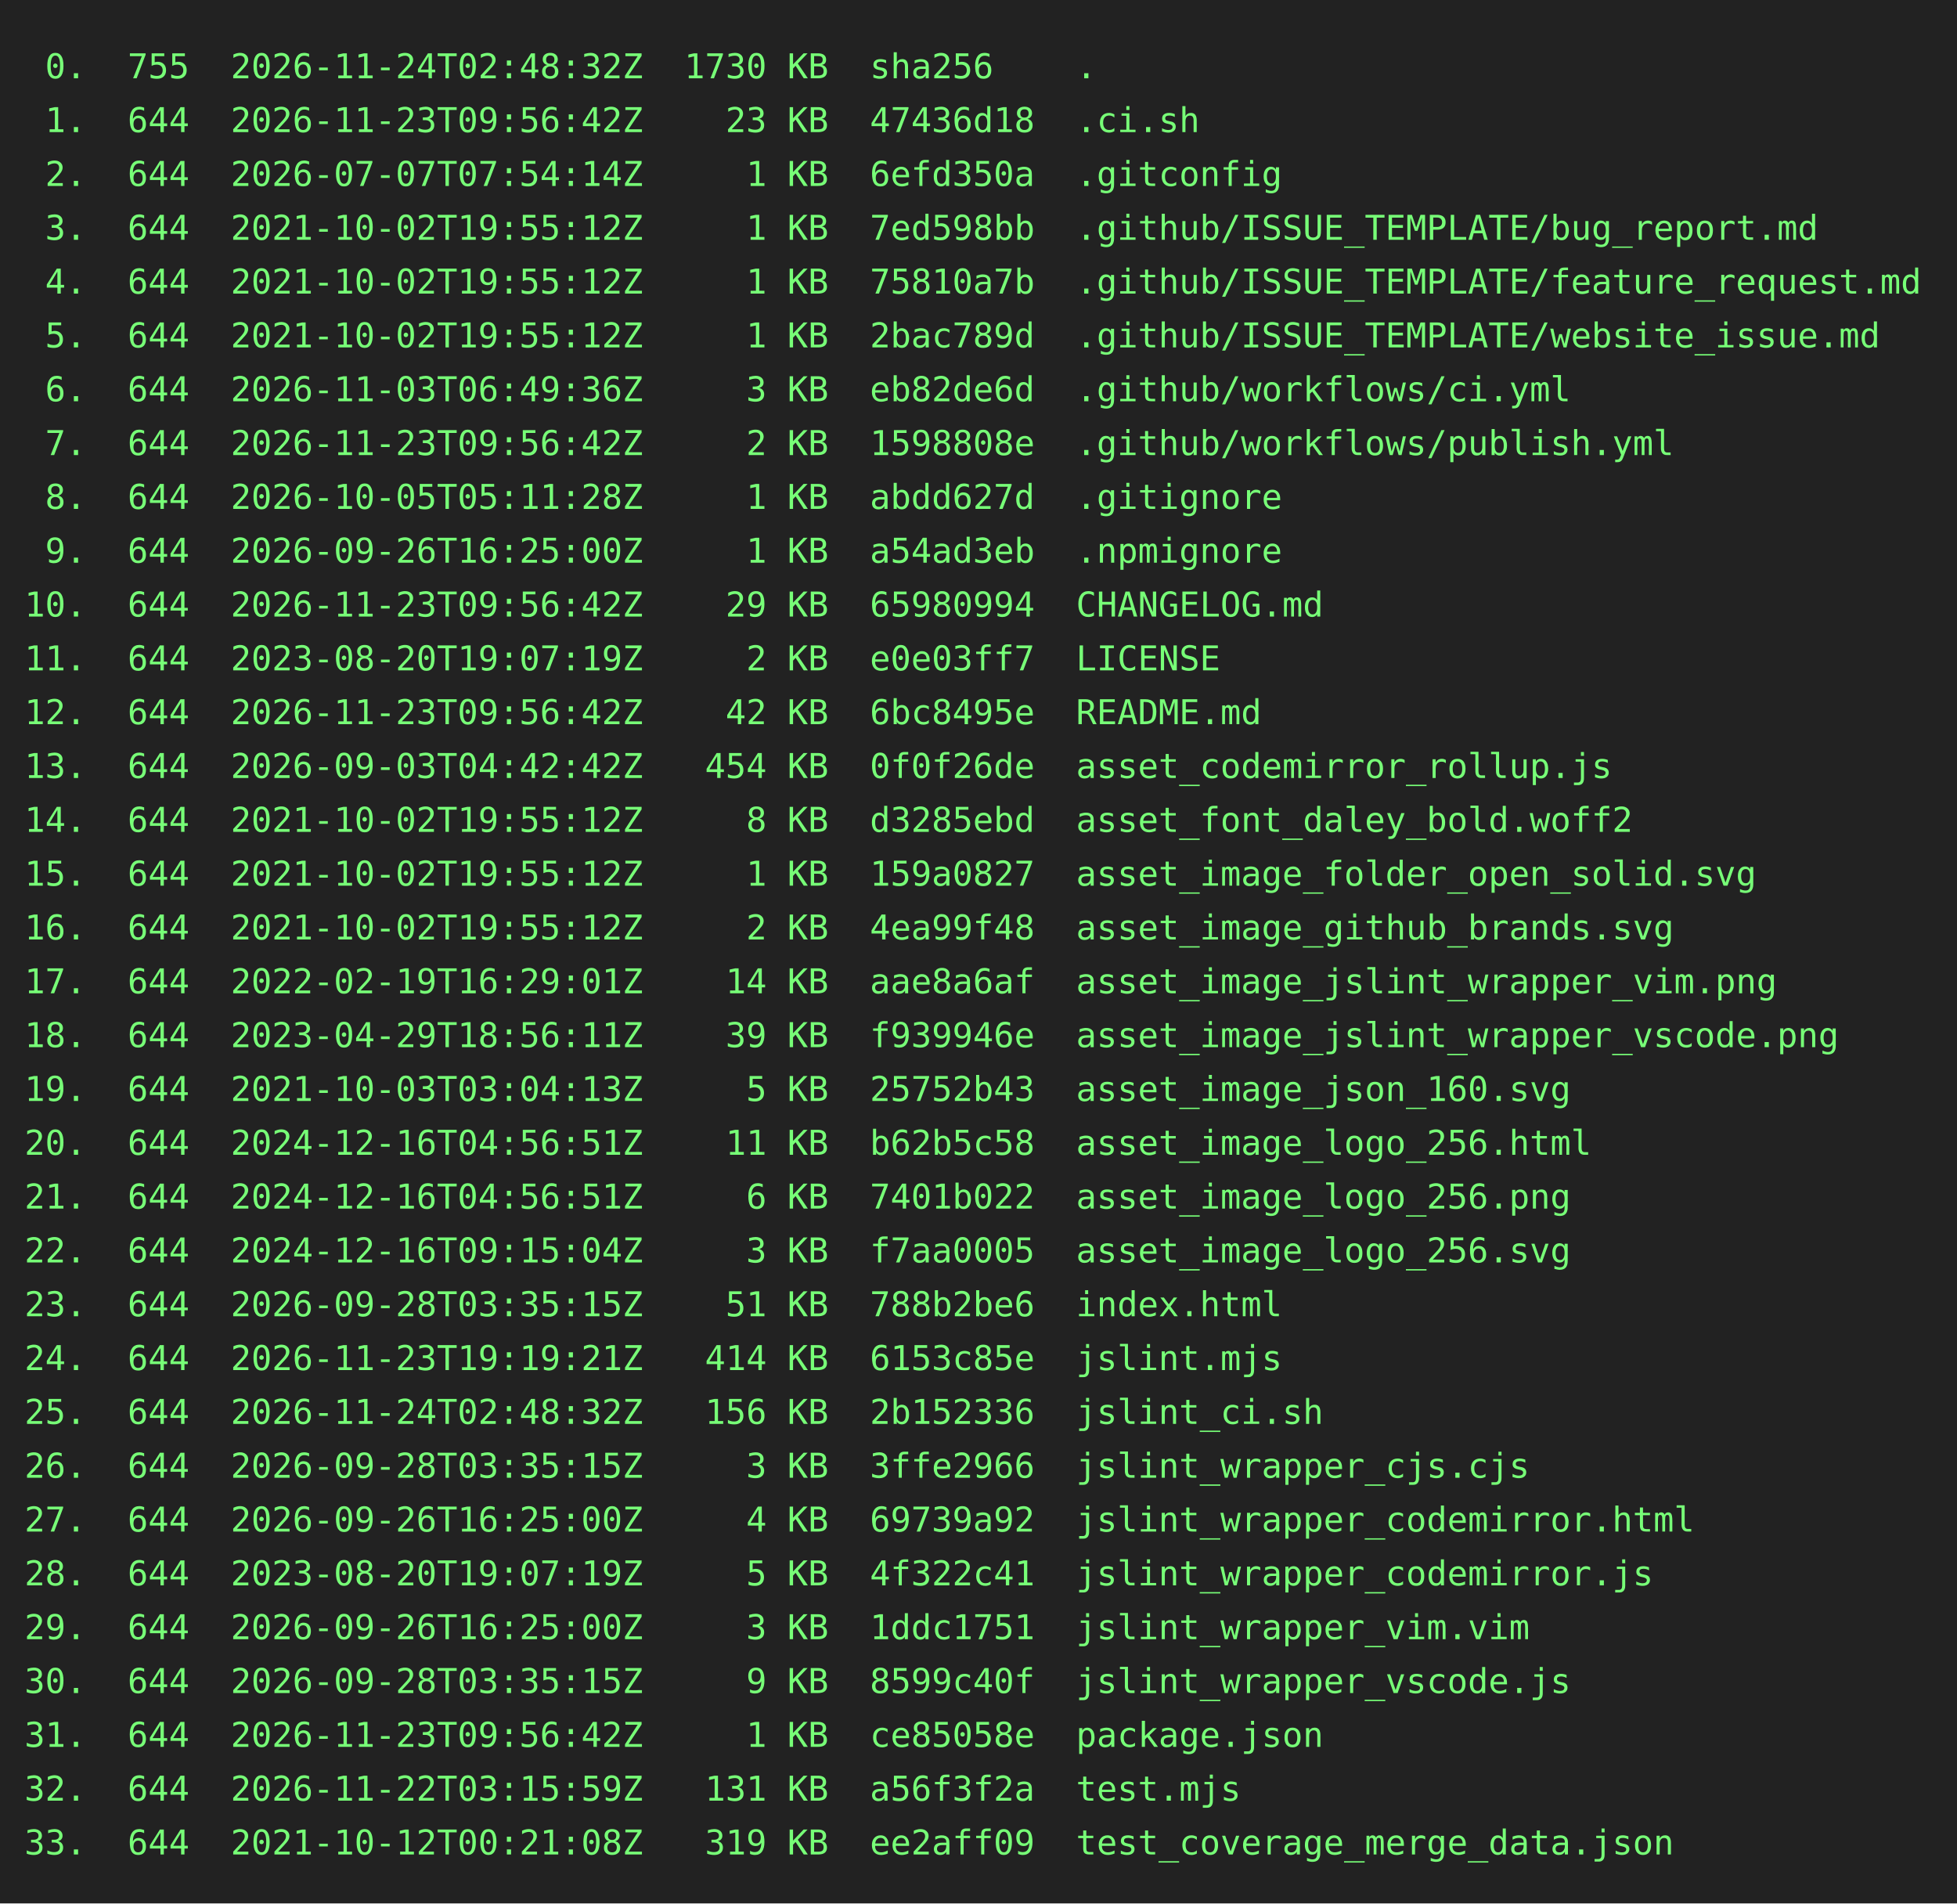
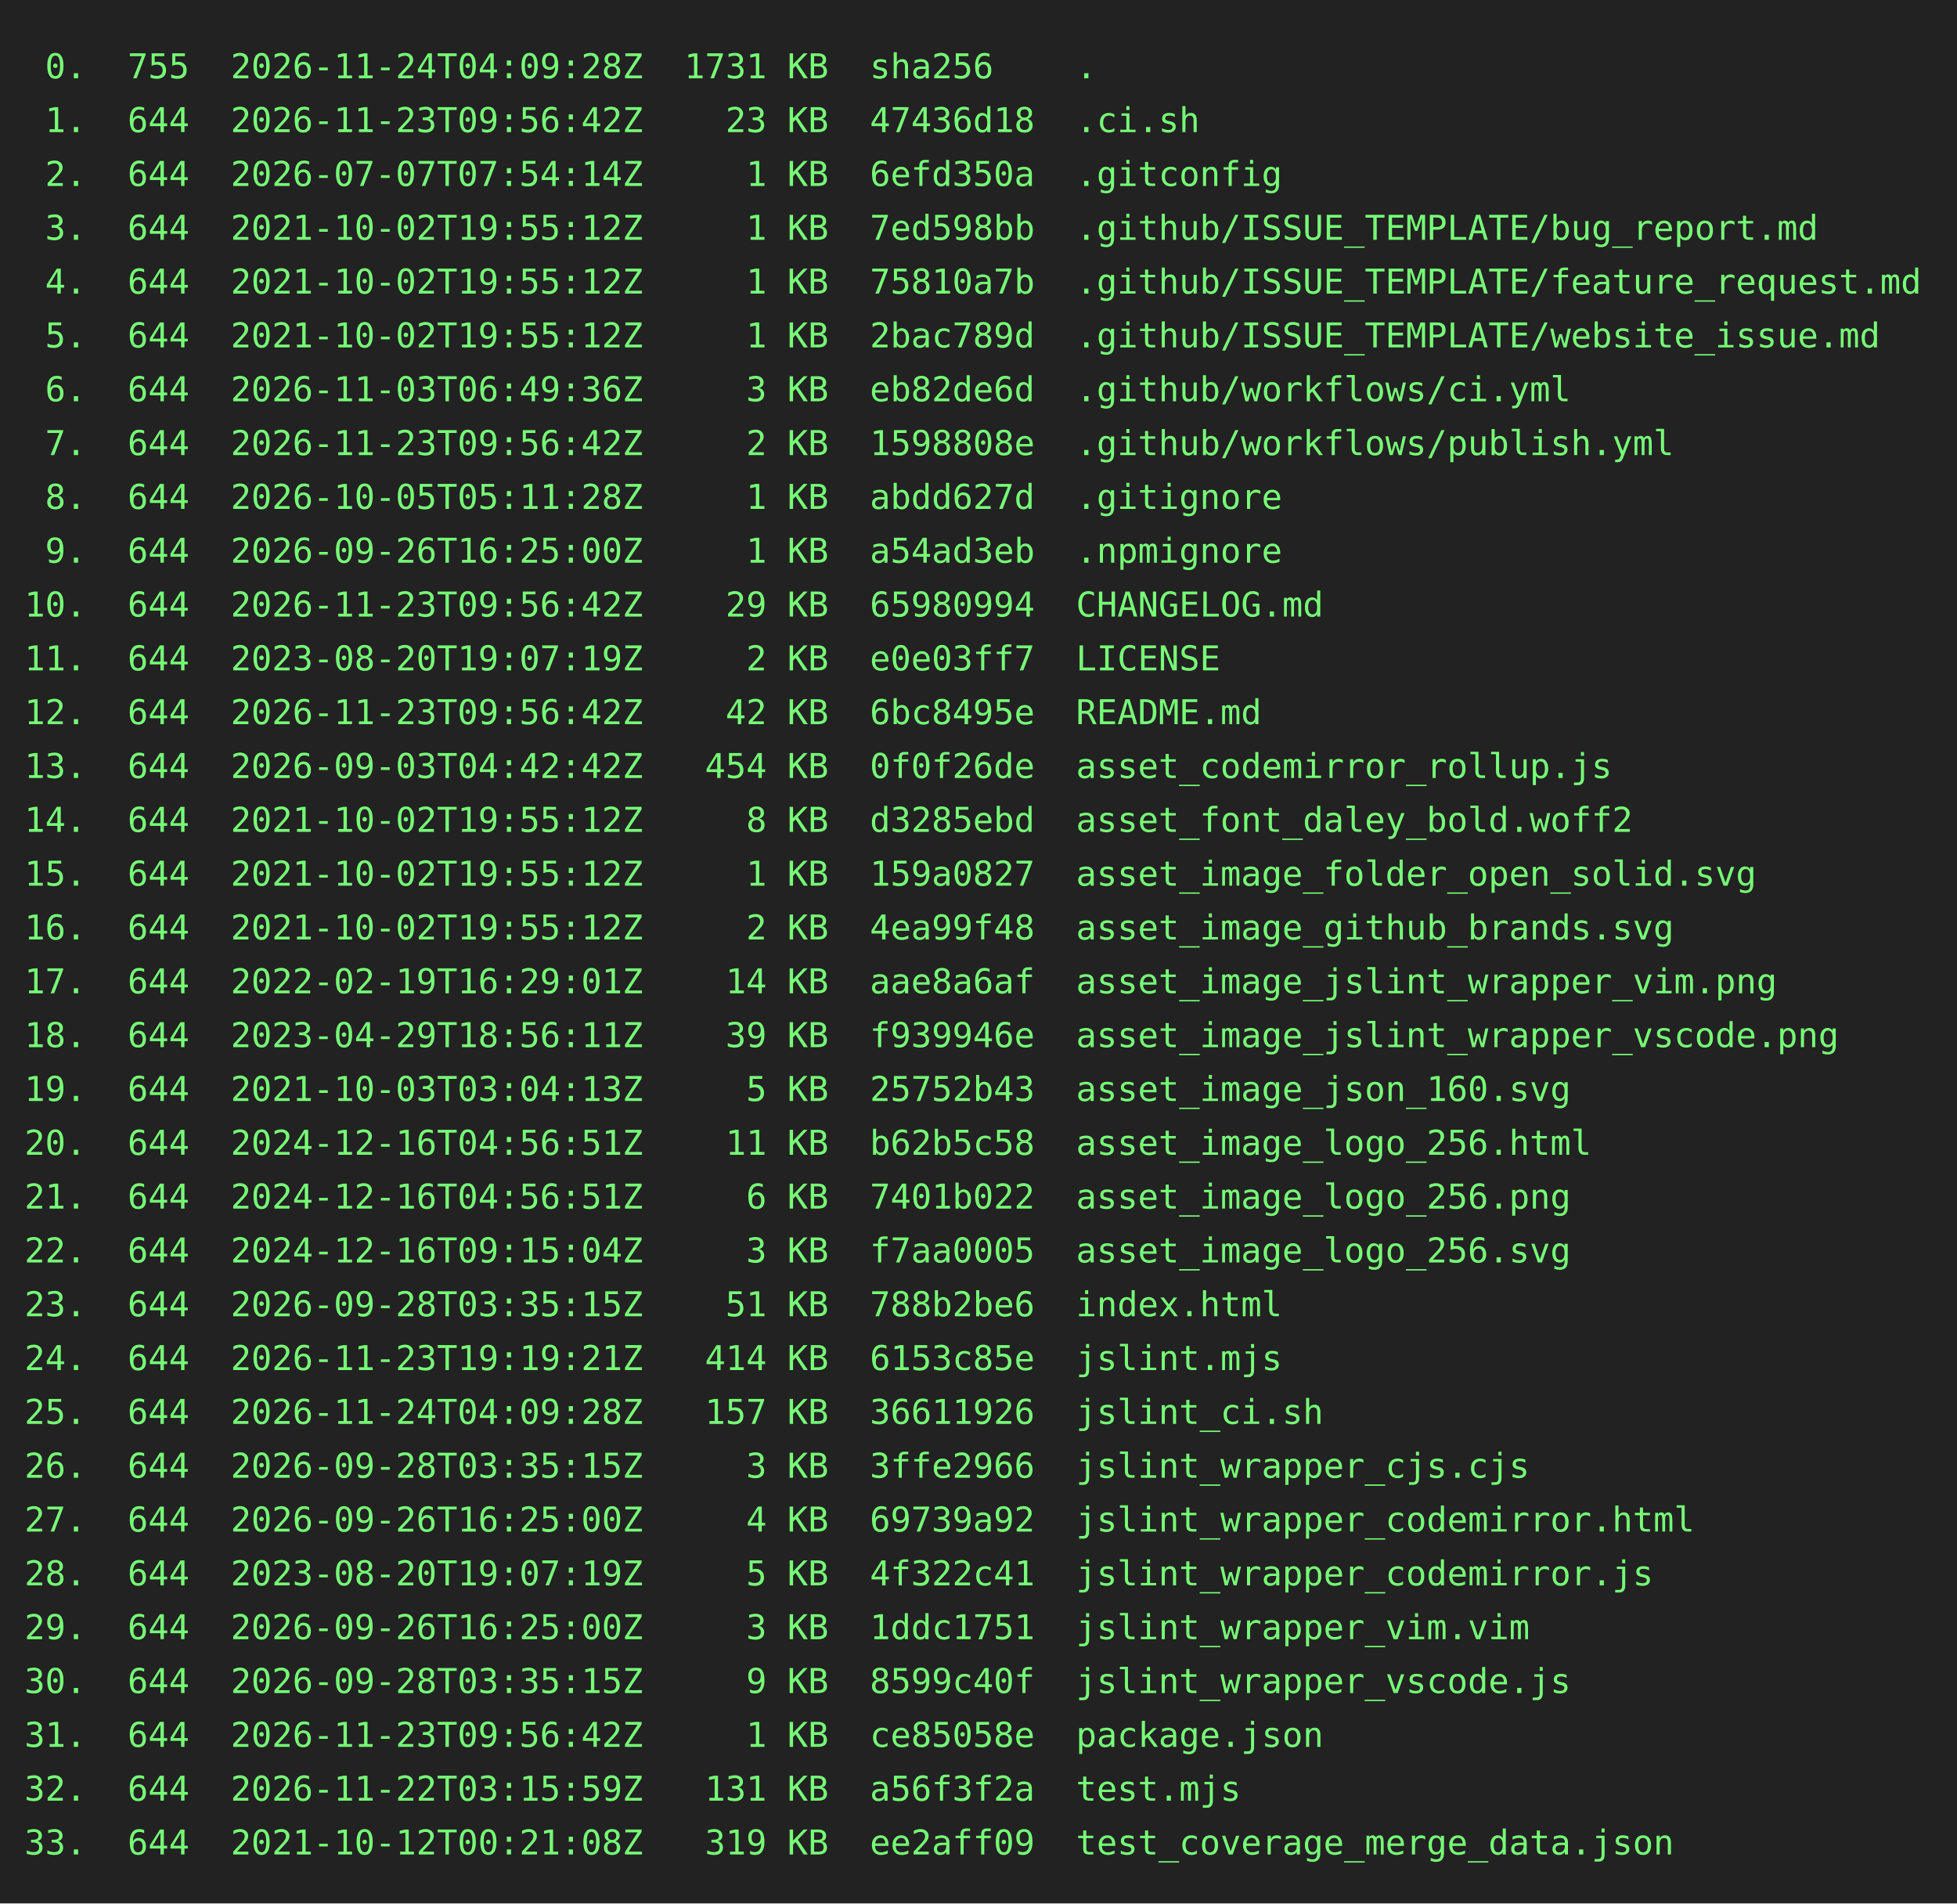
<svg xmlns="http://www.w3.org/2000/svg" height="778" width="800">
  <rect height="778" fill="#222" width="800" />
  <text fill="#7f7" font-family="consolas, menlo, monospace" font-size="14" xml:space="preserve">
-     <tspan lengthAdjust="spacingAndGlyphs" textLength="768" x="10" y="32"> 0.  755  2026-11-24T02:48:32Z  1730 KB  sha256    .                                             </tspan>
+     <tspan lengthAdjust="spacingAndGlyphs" textLength="768" x="10" y="32"> 0.  755  2026-11-24T04:09:28Z  1731 KB  sha256    .                                             </tspan>
    <tspan lengthAdjust="spacingAndGlyphs" textLength="768" x="10" y="54"> 1.  644  2026-11-23T09:56:42Z    23 KB  47436d18  .ci.sh                                        </tspan>
    <tspan lengthAdjust="spacingAndGlyphs" textLength="768" x="10" y="76"> 2.  644  2026-07-07T07:54:14Z     1 KB  6efd350a  .gitconfig                                    </tspan>
    <tspan lengthAdjust="spacingAndGlyphs" textLength="768" x="10" y="98"> 3.  644  2021-10-02T19:55:12Z     1 KB  7ed598bb  .github/ISSUE_TEMPLATE/bug_report.md          </tspan>
    <tspan lengthAdjust="spacingAndGlyphs" textLength="768" x="10" y="120"> 4.  644  2021-10-02T19:55:12Z     1 KB  75810a7b  .github/ISSUE_TEMPLATE/feature_request.md     </tspan>
    <tspan lengthAdjust="spacingAndGlyphs" textLength="768" x="10" y="142"> 5.  644  2021-10-02T19:55:12Z     1 KB  2bac789d  .github/ISSUE_TEMPLATE/website_issue.md       </tspan>
    <tspan lengthAdjust="spacingAndGlyphs" textLength="768" x="10" y="164"> 6.  644  2026-11-03T06:49:36Z     3 KB  eb82de6d  .github/workflows/ci.yml                      </tspan>
    <tspan lengthAdjust="spacingAndGlyphs" textLength="768" x="10" y="186"> 7.  644  2026-11-23T09:56:42Z     2 KB  1598808e  .github/workflows/publish.yml                 </tspan>
    <tspan lengthAdjust="spacingAndGlyphs" textLength="768" x="10" y="208"> 8.  644  2026-10-05T05:11:28Z     1 KB  abdd627d  .gitignore                                    </tspan>
    <tspan lengthAdjust="spacingAndGlyphs" textLength="768" x="10" y="230"> 9.  644  2026-09-26T16:25:00Z     1 KB  a54ad3eb  .npmignore                                    </tspan>
    <tspan lengthAdjust="spacingAndGlyphs" textLength="768" x="10" y="252">10.  644  2026-11-23T09:56:42Z    29 KB  65980994  CHANGELOG.md                                  </tspan>
    <tspan lengthAdjust="spacingAndGlyphs" textLength="768" x="10" y="274">11.  644  2023-08-20T19:07:19Z     2 KB  e0e03ff7  LICENSE                                       </tspan>
    <tspan lengthAdjust="spacingAndGlyphs" textLength="768" x="10" y="296">12.  644  2026-11-23T09:56:42Z    42 KB  6bc8495e  README.md                                     </tspan>
    <tspan lengthAdjust="spacingAndGlyphs" textLength="768" x="10" y="318">13.  644  2026-09-03T04:42:42Z   454 KB  0f0f26de  asset_codemirror_rollup.js                    </tspan>
    <tspan lengthAdjust="spacingAndGlyphs" textLength="768" x="10" y="340">14.  644  2021-10-02T19:55:12Z     8 KB  d3285ebd  asset_font_daley_bold.woff2                   </tspan>
    <tspan lengthAdjust="spacingAndGlyphs" textLength="768" x="10" y="362">15.  644  2021-10-02T19:55:12Z     1 KB  159a0827  asset_image_folder_open_solid.svg             </tspan>
    <tspan lengthAdjust="spacingAndGlyphs" textLength="768" x="10" y="384">16.  644  2021-10-02T19:55:12Z     2 KB  4ea99f48  asset_image_github_brands.svg                 </tspan>
    <tspan lengthAdjust="spacingAndGlyphs" textLength="768" x="10" y="406">17.  644  2022-02-19T16:29:01Z    14 KB  aae8a6af  asset_image_jslint_wrapper_vim.png            </tspan>
    <tspan lengthAdjust="spacingAndGlyphs" textLength="768" x="10" y="428">18.  644  2023-04-29T18:56:11Z    39 KB  f939946e  asset_image_jslint_wrapper_vscode.png         </tspan>
    <tspan lengthAdjust="spacingAndGlyphs" textLength="768" x="10" y="450">19.  644  2021-10-03T03:04:13Z     5 KB  25752b43  asset_image_json_160.svg                      </tspan>
    <tspan lengthAdjust="spacingAndGlyphs" textLength="768" x="10" y="472">20.  644  2024-12-16T04:56:51Z    11 KB  b62b5c58  asset_image_logo_256.html                     </tspan>
    <tspan lengthAdjust="spacingAndGlyphs" textLength="768" x="10" y="494">21.  644  2024-12-16T04:56:51Z     6 KB  7401b022  asset_image_logo_256.png                      </tspan>
    <tspan lengthAdjust="spacingAndGlyphs" textLength="768" x="10" y="516">22.  644  2024-12-16T09:15:04Z     3 KB  f7aa0005  asset_image_logo_256.svg                      </tspan>
    <tspan lengthAdjust="spacingAndGlyphs" textLength="768" x="10" y="538">23.  644  2026-09-28T03:35:15Z    51 KB  788b2be6  index.html                                    </tspan>
    <tspan lengthAdjust="spacingAndGlyphs" textLength="768" x="10" y="560">24.  644  2026-11-23T19:19:21Z   414 KB  6153c85e  jslint.mjs                                    </tspan>
-     <tspan lengthAdjust="spacingAndGlyphs" textLength="768" x="10" y="582">25.  644  2026-11-24T02:48:32Z   156 KB  2b152336  jslint_ci.sh                                  </tspan>
+     <tspan lengthAdjust="spacingAndGlyphs" textLength="768" x="10" y="582">25.  644  2026-11-24T04:09:28Z   157 KB  36611926  jslint_ci.sh                                  </tspan>
    <tspan lengthAdjust="spacingAndGlyphs" textLength="768" x="10" y="604">26.  644  2026-09-28T03:35:15Z     3 KB  3ffe2966  jslint_wrapper_cjs.cjs                        </tspan>
    <tspan lengthAdjust="spacingAndGlyphs" textLength="768" x="10" y="626">27.  644  2026-09-26T16:25:00Z     4 KB  69739a92  jslint_wrapper_codemirror.html                </tspan>
    <tspan lengthAdjust="spacingAndGlyphs" textLength="768" x="10" y="648">28.  644  2023-08-20T19:07:19Z     5 KB  4f322c41  jslint_wrapper_codemirror.js                  </tspan>
    <tspan lengthAdjust="spacingAndGlyphs" textLength="768" x="10" y="670">29.  644  2026-09-26T16:25:00Z     3 KB  1ddc1751  jslint_wrapper_vim.vim                        </tspan>
    <tspan lengthAdjust="spacingAndGlyphs" textLength="768" x="10" y="692">30.  644  2026-09-28T03:35:15Z     9 KB  8599c40f  jslint_wrapper_vscode.js                      </tspan>
    <tspan lengthAdjust="spacingAndGlyphs" textLength="768" x="10" y="714">31.  644  2026-11-23T09:56:42Z     1 KB  ce85058e  package.json                                  </tspan>
    <tspan lengthAdjust="spacingAndGlyphs" textLength="768" x="10" y="736">32.  644  2026-11-22T03:15:59Z   131 KB  a56f3f2a  test.mjs                                      </tspan>
    <tspan lengthAdjust="spacingAndGlyphs" textLength="768" x="10" y="758">33.  644  2021-10-12T00:21:08Z   319 KB  ee2aff09  test_coverage_merge_data.json                 </tspan>
  </text>
</svg>
